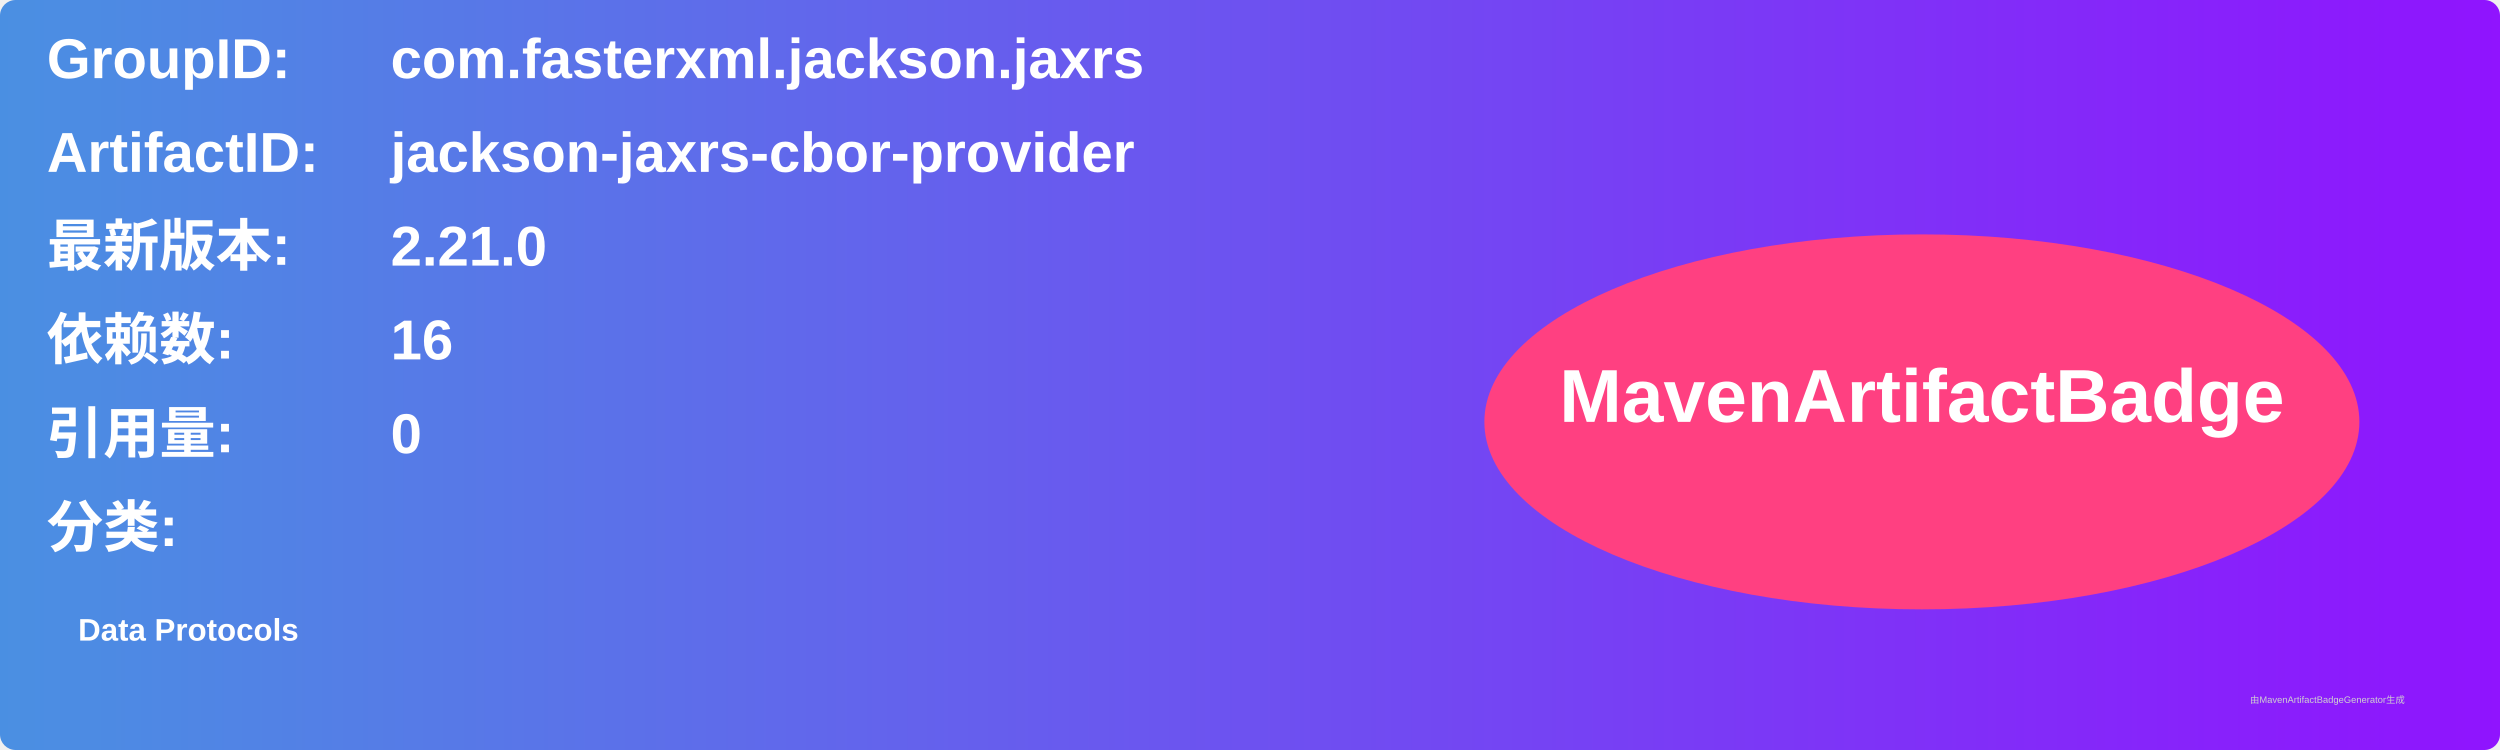
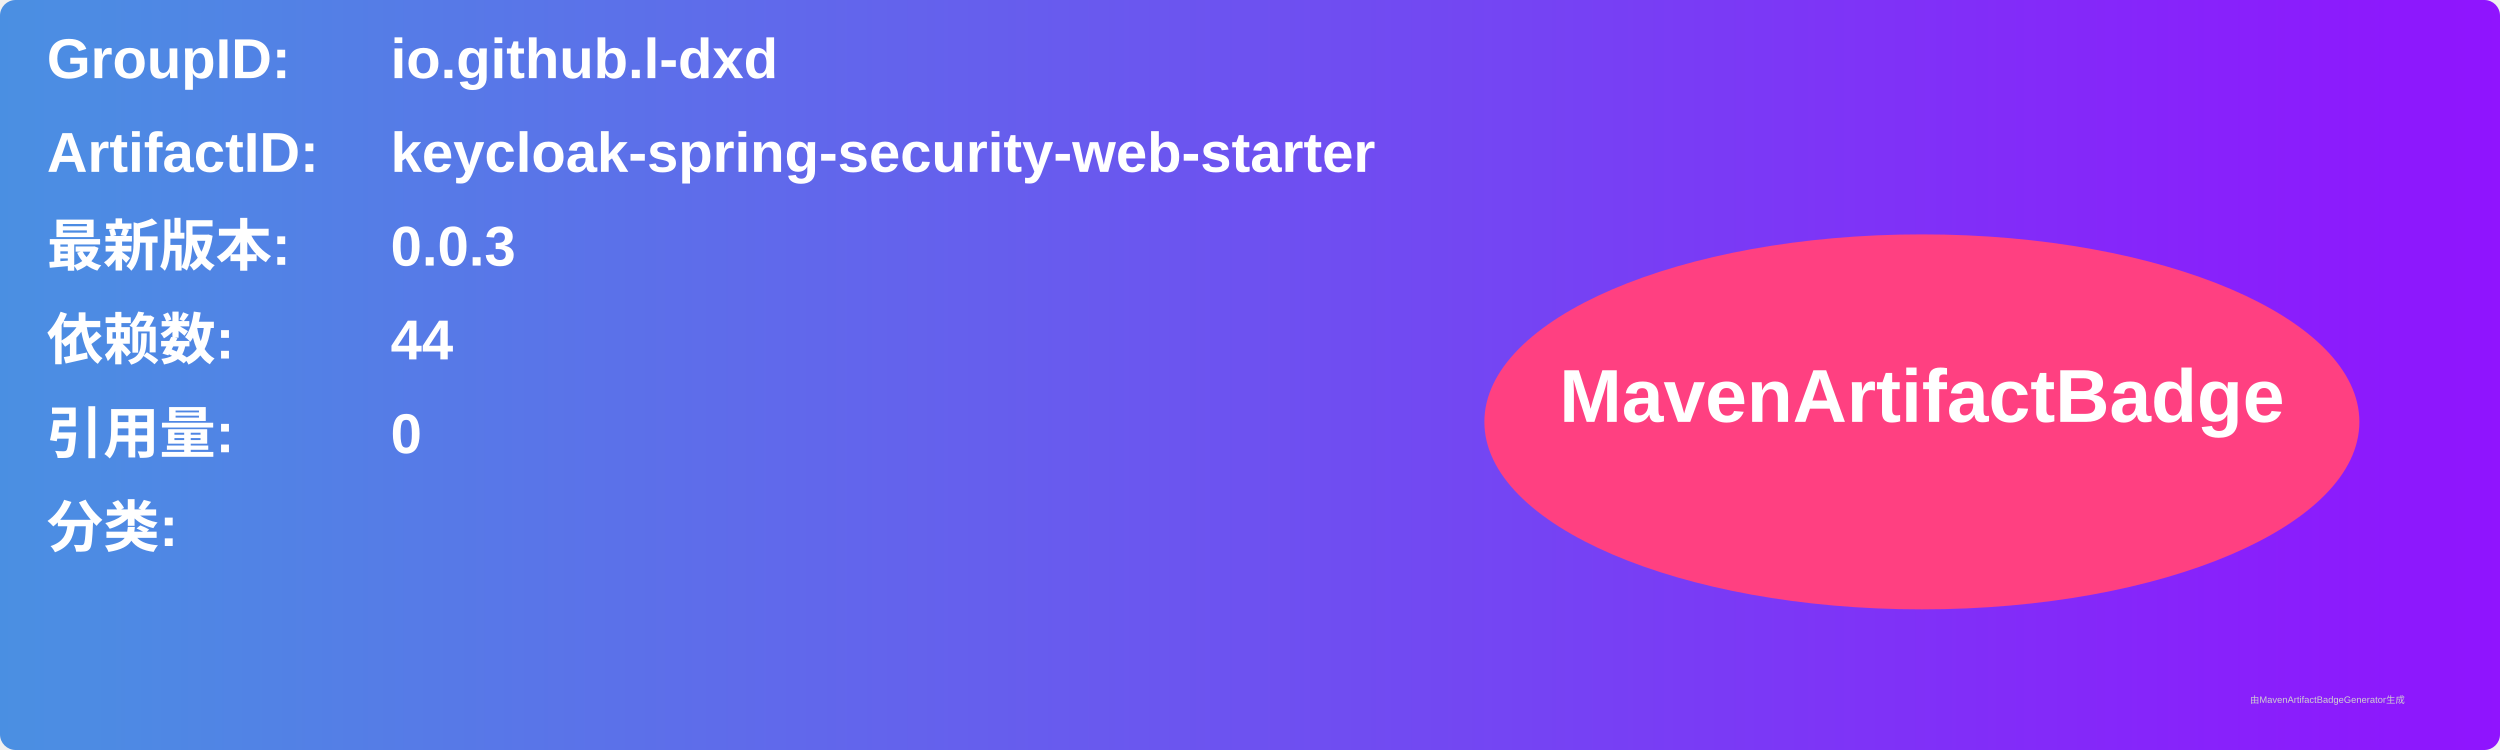
<svg xmlns="http://www.w3.org/2000/svg" width="800" height="240" viewBox="0 0 800 240">
  <linearGradient id="grad" x1="0%" y1="0%" x2="100%" y2="0%">
    <stop offset="0%" stop-color="#4a90e2" />
    <stop offset="100%" stop-color="#9013fe" />
  </linearGradient>
  <rect width="100%" height="100%" rx="5" ry="5" fill="url(#grad)" />
  <g transform="translate(15, 15)">
    <text x="0" y="10" font-family="Arial" font-size="18" fill="white" font-weight="bold" width="260">GroupID:</text>
-     <text x="110" y="10" font-family="Arial" font-size="18" fill="white" font-weight="bold" width="460">com.fasterxml.jackson.jaxrs</text>
+     <text x="110" y="10" font-family="Arial" font-size="18" fill="white" font-weight="bold" width="460">io.github.l-dxd</text>
    <text x="0" y="40" font-family="Arial" font-size="18" fill="white" font-weight="bold" width="260">ArtifactID:</text>
-     <text x="110" y="40" font-family="Arial" font-size="18" fill="white" font-weight="bold" width="460">jackson-jaxrs-cbor-provider</text>
+     <text x="110" y="40" font-family="Arial" font-size="18" fill="white" font-weight="bold" width="460">keycloak-spring-security-web-starter</text>
    <text x="0" y="70" font-family="Arial" font-size="18" fill="white" font-weight="bold">最新版本:</text>
    <text x="110" y="70" font-family="Arial" font-size="18" fill="white" font-weight="bold">
-       <tspan font-weight="bold">2.21.0</tspan>
+       <tspan font-weight="bold">0.0.3</tspan>
    </text>
    <text x="0" y="100" font-family="Arial" font-size="18" fill="white" font-weight="bold">依赖数: </text>
    <text x="110" y="100" font-family="Arial" font-size="18" fill="white">
-       <tspan font-weight="bold">16</tspan>
+       <tspan font-weight="bold">44</tspan>
    </text>
    <text x="0" y="130" font-family="Arial" font-size="18" fill="white" font-weight="bold">引用量: </text>
    <text x="110" y="130" font-family="Arial" font-size="18" fill="white">
      <tspan font-weight="bold">0</tspan>
    </text>
    <text x="0" y="160" font-family="Arial" font-size="18" fill="white" font-weight="bold">分类:</text>
    <text x="10" y="190" font-family="Arial" font-size="10" fill="white">
-       <tspan font-weight="bold">Data Protocols</tspan>
+       <tspan font-weight="bold" />
    </text>
    <ellipse cx="600" cy="120" rx="140" ry="60" fill="#ff4081" />
    <text x="600" y="120" text-anchor="middle" font-family="Arial" font-size="24" fill="white" font-weight="bold">MavenArtifactBadge</text>
  </g>
  <text x="720" y="225" font-family="Arial" font-size="3" fill="#d0d0d0">由MavenArtifactBadgeGenerator生成</text>
</svg>
